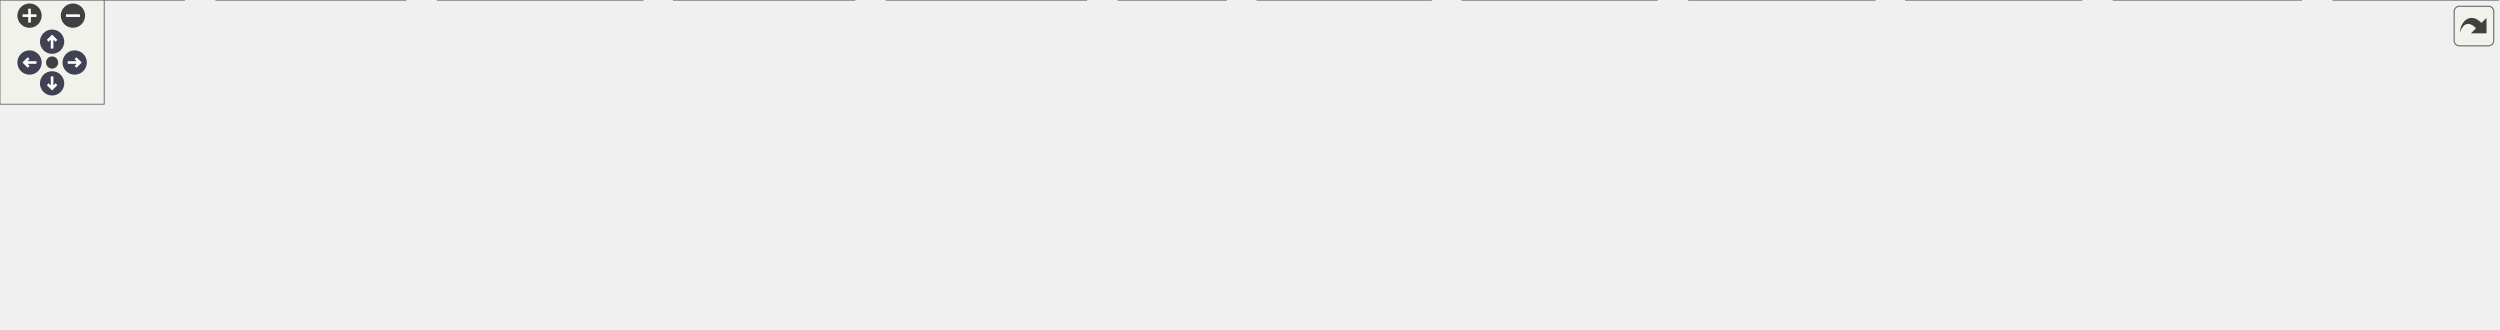
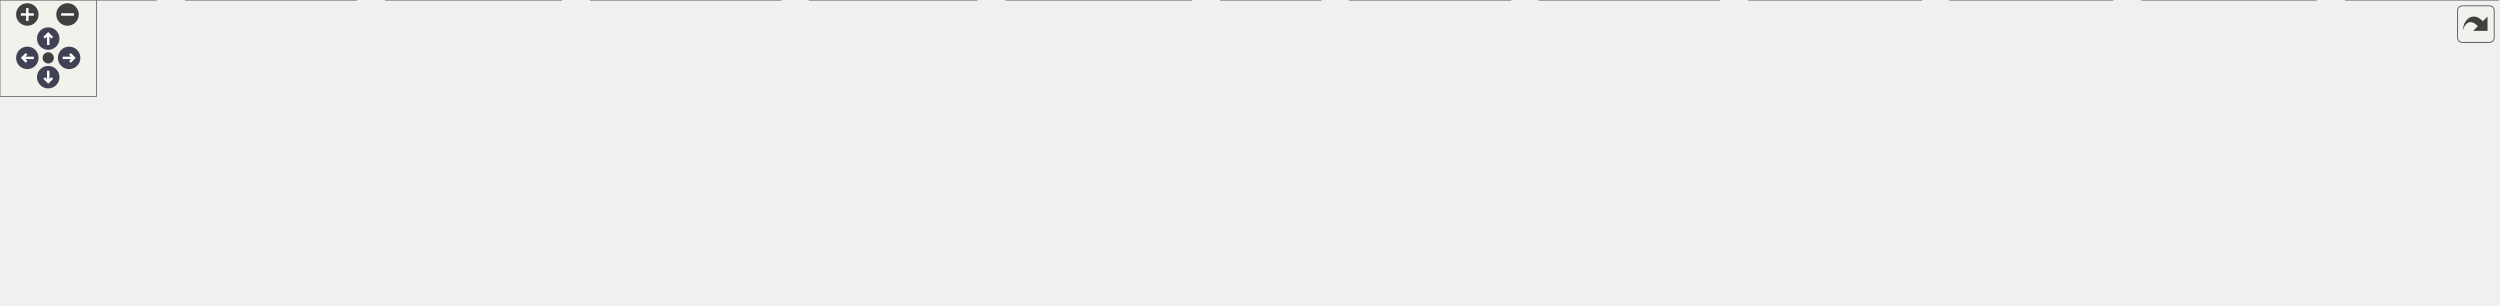
<svg xmlns="http://www.w3.org/2000/svg" xmlns:xlink="http://www.w3.org/1999/xlink" id="main" version="1.1" xml:space="preserve">
  <style type="text/css">
.node, .edge {opacity: 0.7;}
.node.selected, .edge.selected {opacity: 1;}
.edge:hover path { stroke: red; }
.edge:hover polygon { stroke: red; fill: red; }
</style>
  <defs>
    <circle id="rim" cx="0" cy="0" r="7" />
    <circle id="rim2" cx="0" cy="0" r="3.5" />
    <g id="zoomPlus">
      <use xlink:href="#rim" fill="#404040">
        <set attributeName="fill" to="#808080" begin="zoomplus.mouseover" end="zoomplus.mouseout" />
      </use>
      <path d="M-4,0h8M0,-4v8" fill="none" stroke="white" stroke-width="1.5" pointer-events="none" />
    </g>
    <g id="zoomMin">
      <use xlink:href="#rim" fill="#404040">
        <set attributeName="fill" to="#808080" begin="zoomminus.mouseover" end="zoomminus.mouseout" />
      </use>
      <path d="M-4,0h8" fill="none" stroke="white" stroke-width="1.5" pointer-events="none" />
    </g>
    <g id="arrowUp" transform="translate(30 24)">
      <use xlink:href="#rim" />
      <path pointer-events="none" fill="none" stroke="white" stroke-width="1.5" d="M0,-3.0v7 M-2.5,-0.5L0,-3.0L2.5,-0.5" />
    </g>
    <g id="arrowRight" transform="rotate(90) translate(36 -43)">
      <use xlink:href="#rim" />
      <path pointer-events="none" fill="none" stroke="white" stroke-width="1.5" d="M0,-3.0v7 M-2.5,-0.5L0,-3.0L2.5,-0.5" />
    </g>
    <g id="arrowDown" transform="rotate(180) translate(-30 -48)">
      <use xlink:href="#rim" />
      <path pointer-events="none" fill="none" stroke="white" stroke-width="1.5" d="M0,-3.0v7 M-2.5,-0.5L0,-3.0L2.5,-0.5" />
    </g>
    <g id="arrowLeft" transform="rotate(270) translate(-36 17)">
      <use xlink:href="#rim" />
      <path pointer-events="none" fill="none" stroke="white" stroke-width="1.5" d="M0,-3.0v7 M-2.5,-0.5L0,-3.0L2.5,-0.5" />
    </g>
    <g id="resetDef">
      <use xlink:href="#rim2" fill="#404040">
        <set attributeName="fill" to="#808080" begin="reset.mouseover" end="reset.mouseout" />
      </use>
    </g>
  </defs>
  <svg id="graph" class="graph">
    <g id="viewport">
      <g id="Node000001" class="node">
        <g id="a_Node000001">
          <a xlink:title=" ">
-             <polygon fill="#999999" stroke="#666666" points="713,-129 655,-129 655,-110 713,-110 713,-129" />
-             <text text-anchor="middle" x="684" y="-117" font-family="Helvetica,sans-Serif" font-size="10.00">Sensor.h</text>
+             <polygon fill="#999999" stroke="#666666" points="786.5,-129 728.5,-129 728.5,-110 786.5,-110 786.5,-129" />
+             <text text-anchor="middle" x="757.5" y="-117" font-family="Helvetica,sans-Serif" font-size="10.00">Sensor.h</text>
          </a>
        </g>
      </g>
      <g id="Node000002" class="node">
        <g id="a_Node000002">
          <a xlink:href="AS7331Sensor_8h.html" target="_top" xlink:title=" ">
-             <polygon fill="white" stroke="#666666" points="144.5,-74 49.5,-74 49.5,-55 144.5,-55 144.5,-74" />
-             <text text-anchor="middle" x="97" y="-62" font-family="Helvetica,sans-Serif" font-size="10.00">AS7331Sensor.h</text>
+             <polygon fill="white" stroke="#666666" points="254,-74 159,-74 159,-55 254,-55 254,-74" />
+             <text text-anchor="middle" x="206.5" y="-62" font-family="Helvetica,sans-Serif" font-size="10.00">AS7331Sensor.h</text>
          </a>
        </g>
      </g>
      <g id="edge1_Node000001_Node000002" class="edge">
        <g id="a_edge1_Node000001_Node000002">
          <a xlink:title=" ">
-             <path fill="none" stroke="#63b8ff" d="M644.86,-116.08C556.94,-110.45 337.1,-95.32 154,-74 150.92,-73.64 147.75,-73.24 144.56,-72.83" />
-             <polygon fill="#63b8ff" stroke="#63b8ff" points="644.72,-119.58 654.92,-116.72 645.16,-112.59 644.72,-119.58" />
+             <path fill="none" stroke="#63b8ff" d="M718.42,-115.76C634.8,-109.72 432.41,-94.18 263.5,-74 260.42,-73.63 257.25,-73.23 254.06,-72.8" />
+             <polygon fill="#63b8ff" stroke="#63b8ff" points="718.26,-119.25 728.48,-116.48 718.76,-112.27 718.26,-119.25" />
          </a>
        </g>
      </g>
      <g id="Node000004" class="node">
        <g id="a_Node000004">
          <a xlink:href="main_8cpp.html" target="_top" xlink:title="Main functions for Core 0, responsible for reading data from sensor peripherals.">
-             <polygon fill="white" stroke="#666666" points="706,-19 644,-19 644,0 706,0 706,-19" />
-             <text text-anchor="middle" x="675" y="-7" font-family="Helvetica,sans-Serif" font-size="10.00">main.cpp</text>
-           </a>
-         </g>
-       </g>
-       <g id="edge36_Node000001_Node000004" class="edge">
-         <g id="a_edge36_Node000001_Node000004">
-           <a xlink:title=" ">
-             <path fill="none" stroke="#63b8ff" d="M675.94,-100.54C672.8,-92.58 669.57,-83 668,-74 664.61,-54.55 669.32,-31.45 672.5,-19.18" />
-             <polygon fill="#63b8ff" stroke="#63b8ff" points="672.77,-102.03 679.89,-109.88 679.22,-99.31 672.77,-102.03" />
+             <polygon fill="white" stroke="#666666" points="821.5,-19 759.5,-19 759.5,0 821.5,0 821.5,-19" />
+             <text text-anchor="middle" x="790.5" y="-7" font-family="Helvetica,sans-Serif" font-size="10.00">main.cpp</text>
+           </a>
+         </g>
+       </g>
+       <g id="edge38_Node000001_Node000004" class="edge">
+         <g id="a_edge38_Node000001_Node000004">
+           <a xlink:title=" ">
+             <path fill="none" stroke="#63b8ff" d="M762.95,-100.05C766.71,-87.37 771.85,-70.15 776.5,-55 780.35,-42.46 784.93,-27.97 787.78,-19.02" />
+             <polygon fill="#63b8ff" stroke="#63b8ff" points="759.52,-99.28 760.04,-109.86 766.24,-101.26 759.52,-99.28" />
          </a>
        </g>
      </g>
      <g id="Node000005" class="node">
        <g id="a_Node000005">
-           <a xlink:href="BMP390Sensor_8h.html" target="_top" xlink:title=" ">
-             <polygon fill="white" stroke="#666666" points="261,-74 163,-74 163,-55 261,-55 261,-74" />
-             <text text-anchor="middle" x="212" y="-62" font-family="Helvetica,sans-Serif" font-size="10.00">BMP390Sensor.h</text>
+           <a xlink:href="AnalogTemp_8h.html" target="_top" xlink:title=" ">
+             <polygon fill="white" stroke="#666666" points="118.5,-74 32.5,-74 32.5,-55 118.5,-55 118.5,-74" />
+             <text text-anchor="middle" x="75.5" y="-62" font-family="Helvetica,sans-Serif" font-size="10.00">AnalogTemp.h</text>
          </a>
        </g>
      </g>
      <g id="edge4_Node000001_Node000005" class="edge">
        <g id="a_edge4_Node000001_Node000005">
          <a xlink:title=" ">
-             <path fill="none" stroke="#63b8ff" d="M644.64,-114.78C571,-107.7 407.39,-91.44 270,-74 267.07,-73.63 264.06,-73.23 261.03,-72.82" />
-             <polygon fill="#63b8ff" stroke="#63b8ff" points="644.55,-118.29 654.84,-115.75 645.22,-111.32 644.55,-118.29" />
+             <path fill="none" stroke="#63b8ff" d="M718.15,-116.19C621.33,-110.37 363.8,-94.14 149.5,-74 139.46,-73.06 128.66,-71.9 118.51,-70.74" />
+             <polygon fill="#63b8ff" stroke="#63b8ff" points="718.16,-119.69 728.35,-116.8 718.58,-112.7 718.16,-119.69" />
          </a>
        </g>
      </g>
      <g id="Node000007" class="node">
        <g id="a_Node000007">
-           <a xlink:href="ENS160Sensor_8h.html" target="_top" xlink:title=" ">
-             <polygon fill="white" stroke="#666666" points="997.5,-74 902.5,-74 902.5,-55 997.5,-55 997.5,-74" />
-             <text text-anchor="middle" x="950" y="-62" font-family="Helvetica,sans-Serif" font-size="10.00">ENS160Sensor.h</text>
-           </a>
-         </g>
-       </g>
-       <g id="edge7_Node000001_Node000007" class="edge">
-         <g id="a_edge7_Node000001_Node000007">
-           <a xlink:title=" ">
-             <path fill="none" stroke="#63b8ff" d="M723.16,-110.7C772.31,-100.9 856.31,-84.17 907.14,-74.04" />
-             <polygon fill="#63b8ff" stroke="#63b8ff" points="722.35,-107.29 713.23,-112.68 723.72,-114.15 722.35,-107.29" />
+           <a xlink:href="BMP390Sensor_8h.html" target="_top" xlink:title=" ">
+             <polygon fill="white" stroke="#666666" points="370.5,-74 272.5,-74 272.5,-55 370.5,-55 370.5,-74" />
+             <text text-anchor="middle" x="321.5" y="-62" font-family="Helvetica,sans-Serif" font-size="10.00">BMP390Sensor.h</text>
+           </a>
+         </g>
+       </g>
+       <g id="edge6_Node000001_Node000007" class="edge">
+         <g id="a_edge6_Node000001_Node000007">
+           <a xlink:title=" ">
+             <path fill="none" stroke="#63b8ff" d="M718.09,-114.23C649.3,-106.7 502.87,-90.3 379.5,-74 376.57,-73.61 373.57,-73.21 370.53,-72.79" />
+             <polygon fill="#63b8ff" stroke="#63b8ff" points="717.74,-117.71 728.06,-115.32 718.5,-110.76 717.74,-117.71" />
          </a>
        </g>
      </g>
      <g id="Node000009" class="node">
        <g id="a_Node000009">
-           <a xlink:href="ICM20948Sensor_8h.html" target="_top" xlink:title=" ">
-             <polygon fill="white" stroke="#666666" points="386.5,-74 279.5,-74 279.5,-55 386.5,-55 386.5,-74" />
-             <text text-anchor="middle" x="333" y="-62" font-family="Helvetica,sans-Serif" font-size="10.00">ICM20948Sensor.h</text>
-           </a>
-         </g>
-       </g>
-       <g id="edge10_Node000001_Node000009" class="edge">
-         <g id="a_edge10_Node000001_Node000009">
-           <a xlink:title=" ">
-             <path fill="none" stroke="#63b8ff" d="M645.05,-112.62C582.1,-103.11 457.85,-84.35 386.59,-73.59" />
-             <polygon fill="#63b8ff" stroke="#63b8ff" points="644.57,-116.09 654.98,-114.12 645.61,-109.16 644.57,-116.09" />
+           <a xlink:href="ENS160Sensor_8h.html" target="_top" xlink:title=" ">
+             <polygon fill="white" stroke="#666666" points="1107,-74 1012,-74 1012,-55 1107,-55 1107,-74" />
+             <text text-anchor="middle" x="1059.5" y="-62" font-family="Helvetica,sans-Serif" font-size="10.00">ENS160Sensor.h</text>
+           </a>
+         </g>
+       </g>
+       <g id="edge9_Node000001_Node000009" class="edge">
+         <g id="a_edge9_Node000001_Node000009">
+           <a xlink:title=" ">
+             <path fill="none" stroke="#63b8ff" d="M796.82,-111.6C852.02,-101.91 952.36,-84.3 1011.77,-73.88" />
+             <polygon fill="#63b8ff" stroke="#63b8ff" points="795.98,-108.19 786.73,-113.37 797.19,-115.09 795.98,-108.19" />
          </a>
        </g>
      </g>
      <g id="Node000011" class="node">
        <g id="a_Node000011">
-           <a xlink:href="INA260Sensor_8h.html" target="_top" xlink:title=" ">
-             <polygon fill="white" stroke="#666666" points="497.5,-74 404.5,-74 404.5,-55 497.5,-55 497.5,-74" />
-             <text text-anchor="middle" x="451" y="-62" font-family="Helvetica,sans-Serif" font-size="10.00">INA260Sensor.h</text>
-           </a>
-         </g>
-       </g>
-       <g id="edge13_Node000001_Node000011" class="edge">
-         <g id="a_edge13_Node000001_Node000011">
-           <a xlink:title=" ">
-             <path fill="none" stroke="#63b8ff" d="M645.03,-109.63C601.47,-99.73 531.46,-83.8 488.51,-74.03" />
-             <polygon fill="#63b8ff" stroke="#63b8ff" points="644.43,-113.09 654.96,-111.89 645.99,-106.26 644.43,-113.09" />
+           <a xlink:href="ICM20948Sensor_8h.html" target="_top" xlink:title=" ">
+             <polygon fill="white" stroke="#666666" points="496,-74 389,-74 389,-55 496,-55 496,-74" />
+             <text text-anchor="middle" x="442.5" y="-62" font-family="Helvetica,sans-Serif" font-size="10.00">ICM20948Sensor.h</text>
+           </a>
+         </g>
+       </g>
+       <g id="edge12_Node000001_Node000011" class="edge">
+         <g id="a_edge12_Node000001_Node000011">
+           <a xlink:title=" ">
+             <path fill="none" stroke="#63b8ff" d="M718.4,-111.92C661.5,-102.35 555.87,-84.57 493.11,-74.02" />
+             <polygon fill="#63b8ff" stroke="#63b8ff" points="717.99,-115.4 728.43,-113.61 719.15,-108.5 717.99,-115.4" />
          </a>
        </g>
      </g>
      <g id="Node000013" class="node">
        <g id="a_Node000013">
-           <a xlink:href="MTK3339Sensor_8h.html" target="_top" xlink:title=" ">
-             <polygon fill="white" stroke="#666666" points="620,-74 516,-74 516,-55 620,-55 620,-74" />
-             <text text-anchor="middle" x="568" y="-62" font-family="Helvetica,sans-Serif" font-size="10.00">MTK3339Sensor.h</text>
-           </a>
-         </g>
-       </g>
-       <g id="edge16_Node000001_Node000013" class="edge">
-         <g id="a_edge16_Node000001_Node000013">
-           <a xlink:title=" ">
-             <path fill="none" stroke="#63b8ff" d="M656.13,-105.77C634.73,-95.99 605.76,-82.75 586.98,-74.17" />
-             <polygon fill="#63b8ff" stroke="#63b8ff" points="654.81,-109.01 665.36,-109.98 657.72,-102.65 654.81,-109.01" />
+           <a xlink:href="INA260Sensor_8h.html" target="_top" xlink:title=" ">
+             <polygon fill="white" stroke="#666666" points="607,-74 514,-74 514,-55 607,-55 607,-74" />
+             <text text-anchor="middle" x="560.5" y="-62" font-family="Helvetica,sans-Serif" font-size="10.00">INA260Sensor.h</text>
+           </a>
+         </g>
+       </g>
+       <g id="edge15_Node000001_Node000013" class="edge">
+         <g id="a_edge15_Node000001_Node000013">
+           <a xlink:title=" ">
+             <path fill="none" stroke="#63b8ff" d="M718.51,-108.01C681.55,-98.07 626.69,-83.31 592.3,-74.06" />
+             <polygon fill="#63b8ff" stroke="#63b8ff" points="717.87,-111.46 728.43,-110.68 719.68,-104.7 717.87,-111.46" />
          </a>
        </g>
      </g>
      <g id="Node000015" class="node">
        <g id="a_Node000015">
-           <a xlink:href="OzoneSensor_8h.html" target="_top" xlink:title=" ">
-             <polygon fill="white" stroke="#666666" points="765.5,-74 676.5,-74 676.5,-55 765.5,-55 765.5,-74" />
-             <text text-anchor="middle" x="721" y="-62" font-family="Helvetica,sans-Serif" font-size="10.00">OzoneSensor.h</text>
-           </a>
-         </g>
-       </g>
-       <g id="edge19_Node000001_Node000015" class="edge">
-         <g id="a_edge19_Node000001_Node000015">
-           <a xlink:title=" ">
-             <path fill="none" stroke="#63b8ff" d="M695.95,-101.39C702.31,-92.27 709.87,-81.45 715,-74.09" />
-             <polygon fill="#63b8ff" stroke="#63b8ff" points="692.96,-99.55 690.11,-109.75 698.7,-103.55 692.96,-99.55" />
+           <a xlink:href="MTK3339Sensor_8h.html" target="_top" xlink:title=" ">
+             <polygon fill="white" stroke="#666666" points="729.5,-74 625.5,-74 625.5,-55 729.5,-55 729.5,-74" />
+             <text text-anchor="middle" x="677.5" y="-62" font-family="Helvetica,sans-Serif" font-size="10.00">MTK3339Sensor.h</text>
+           </a>
+         </g>
+       </g>
+       <g id="edge18_Node000001_Node000015" class="edge">
+         <g id="a_edge18_Node000001_Node000015">
+           <a xlink:title=" ">
+             <path fill="none" stroke="#63b8ff" d="M736.25,-104.42C721.74,-94.81 702.96,-82.37 690.59,-74.17" />
+             <polygon fill="#63b8ff" stroke="#63b8ff" points="734.38,-107.38 744.65,-109.98 738.24,-101.54 734.38,-107.38" />
          </a>
        </g>
      </g>
      <g id="Node000017" class="node">
        <g id="a_Node000017">
-           <a xlink:href="PCF8523Sensor_8h.html" target="_top" xlink:title=" ">
-             <polygon fill="white" stroke="#666666" points="884.5,-74 783.5,-74 783.5,-55 884.5,-55 884.5,-74" />
-             <text text-anchor="middle" x="834" y="-62" font-family="Helvetica,sans-Serif" font-size="10.00">PCF8523Sensor.h</text>
-           </a>
-         </g>
-       </g>
-       <g id="edge22_Node000001_Node000017" class="edge">
-         <g id="a_edge22_Node000001_Node000017">
-           <a xlink:title=" ">
-             <path fill="none" stroke="#63b8ff" d="M717.82,-106.55C745.68,-96.71 784.51,-82.98 809.46,-74.17" />
-             <polygon fill="#63b8ff" stroke="#63b8ff" points="716.36,-103.35 708.1,-109.98 718.69,-109.95 716.36,-103.35" />
+           <a xlink:href="OzoneSensor_8h.html" target="_top" xlink:title=" ">
+             <polygon fill="white" stroke="#666666" points="875,-74 786,-74 786,-55 875,-55 875,-74" />
+             <text text-anchor="middle" x="830.5" y="-62" font-family="Helvetica,sans-Serif" font-size="10.00">OzoneSensor.h</text>
+           </a>
+         </g>
+       </g>
+       <g id="edge21_Node000001_Node000017" class="edge">
+         <g id="a_edge21_Node000001_Node000017">
+           <a xlink:title=" ">
+             <path fill="none" stroke="#63b8ff" d="M777.64,-103.88C790.78,-94.34 807.48,-82.21 818.56,-74.17" />
+             <polygon fill="#63b8ff" stroke="#63b8ff" points="775.26,-101.28 769.23,-109.98 779.38,-106.94 775.26,-101.28" />
          </a>
        </g>
      </g>
      <g id="Node000019" class="node">
        <g id="a_Node000019">
-           <a xlink:href="SHTC3Sensor_8h.html" target="_top" xlink:title=" ">
-             <polygon fill="white" stroke="#666666" points="1104.5,-74 1015.5,-74 1015.5,-55 1104.5,-55 1104.5,-74" />
-             <text text-anchor="middle" x="1060" y="-62" font-family="Helvetica,sans-Serif" font-size="10.00">SHTC3Sensor.h</text>
-           </a>
-         </g>
-       </g>
-       <g id="edge25_Node000001_Node000019" class="edge">
-         <g id="a_edge25_Node000001_Node000019">
-           <a xlink:title=" ">
-             <path fill="none" stroke="#63b8ff" d="M723.37,-113.36C784.25,-105.35 904.85,-89.23 1007,-74 1009.77,-73.59 1012.61,-73.16 1015.48,-72.71" />
-             <polygon fill="#63b8ff" stroke="#63b8ff" points="722.88,-109.9 713.42,-114.67 723.8,-116.84 722.88,-109.9" />
+           <a xlink:href="PCF8523Sensor_8h.html" target="_top" xlink:title=" ">
+             <polygon fill="white" stroke="#666666" points="994,-74 893,-74 893,-55 994,-55 994,-74" />
+             <text text-anchor="middle" x="943.5" y="-62" font-family="Helvetica,sans-Serif" font-size="10.00">PCF8523Sensor.h</text>
+           </a>
+         </g>
+       </g>
+       <g id="edge24_Node000001_Node000019" class="edge">
+         <g id="a_edge24_Node000001_Node000019">
+           <a xlink:title=" ">
+             <path fill="none" stroke="#63b8ff" d="M796.39,-107.42C831.22,-97.49 881.57,-83.15 913.41,-74.07" />
+             <polygon fill="#63b8ff" stroke="#63b8ff" points="795.22,-104.11 786.56,-110.22 797.14,-110.84 795.22,-104.11" />
          </a>
        </g>
      </g>
      <g id="Node000021" class="node">
        <g id="a_Node000021">
-           <a xlink:href="TMP11xSensor_8h.html" target="_top" xlink:title=" ">
-             <polygon fill="white" stroke="#666666" points="1219.5,-74 1122.5,-74 1122.5,-55 1219.5,-55 1219.5,-74" />
-             <text text-anchor="middle" x="1171" y="-62" font-family="Helvetica,sans-Serif" font-size="10.00">TMP11xSensor.h</text>
-           </a>
-         </g>
-       </g>
-       <g id="edge29_Node000001_Node000021" class="edge">
-         <g id="a_edge29_Node000001_Node000021">
-           <a xlink:title=" ">
-             <path fill="none" stroke="#63b8ff" d="M723.29,-115.03C799,-108.21 970.35,-92.13 1114,-74 1116.68,-73.66 1119.43,-73.3 1122.2,-72.92" />
-             <polygon fill="#63b8ff" stroke="#63b8ff" points="722.9,-111.55 713.25,-115.93 723.52,-118.52 722.9,-111.55" />
+           <a xlink:href="SHTC3Sensor_8h.html" target="_top" xlink:title=" ">
+             <polygon fill="white" stroke="#666666" points="1214,-74 1125,-74 1125,-55 1214,-55 1214,-74" />
+             <text text-anchor="middle" x="1169.5" y="-62" font-family="Helvetica,sans-Serif" font-size="10.00">SHTC3Sensor.h</text>
+           </a>
+         </g>
+       </g>
+       <g id="edge27_Node000001_Node000021" class="edge">
+         <g id="a_edge27_Node000001_Node000021">
+           <a xlink:title=" ">
+             <path fill="none" stroke="#63b8ff" d="M796.73,-114.05C862.66,-106.47 999.82,-90.29 1115.5,-74 1118.51,-73.58 1121.61,-73.13 1124.73,-72.66" />
+             <polygon fill="#63b8ff" stroke="#63b8ff" points="796.31,-110.57 786.78,-115.19 797.11,-117.52 796.31,-110.57" />
          </a>
        </g>
      </g>
      <g id="Node000023" class="node">
        <g id="a_Node000023">
+           <a xlink:href="TMP11xSensor_8h.html" target="_top" xlink:title=" ">
+             <polygon fill="white" stroke="#666666" points="1329,-74 1232,-74 1232,-55 1329,-55 1329,-74" />
+             <text text-anchor="middle" x="1280.5" y="-62" font-family="Helvetica,sans-Serif" font-size="10.00">TMP11xSensor.h</text>
+           </a>
+         </g>
+       </g>
+       <g id="edge31_Node000001_Node000023" class="edge">
+         <g id="a_edge31_Node000001_Node000023">
+           <a xlink:title=" ">
+             <path fill="none" stroke="#63b8ff" d="M796.8,-115.41C876.97,-108.95 1065.12,-93.05 1222.5,-74 1225.53,-73.63 1228.65,-73.24 1231.79,-72.82" />
+             <polygon fill="#63b8ff" stroke="#63b8ff" points="796.35,-111.93 786.66,-116.22 796.91,-118.91 796.35,-111.93" />
+           </a>
+         </g>
+       </g>
+       <g id="Node000025" class="node">
+         <g id="a_Node000025">
          <a xlink:href="TempSensor_8h.html" target="_top" xlink:title=" ">
-             <polygon fill="white" stroke="#666666" points="1322,-74 1238,-74 1238,-55 1322,-55 1322,-74" />
-             <text text-anchor="middle" x="1280" y="-62" font-family="Helvetica,sans-Serif" font-size="10.00">TempSensor.h</text>
-           </a>
-         </g>
-       </g>
-       <g id="edge33_Node000001_Node000023" class="edge">
-         <g id="a_edge33_Node000001_Node000023">
-           <a xlink:title=" ">
-             <path fill="none" stroke="#63b8ff" d="M723.03,-116.44C812.66,-111.46 1040.05,-97.42 1229,-74 1231.85,-73.65 1234.79,-73.25 1237.74,-72.82" />
-             <polygon fill="#63b8ff" stroke="#63b8ff" points="722.83,-112.94 713.04,-116.99 723.22,-119.93 722.83,-112.94" />
+             <polygon fill="white" stroke="#666666" points="1431.5,-74 1347.5,-74 1347.5,-55 1431.5,-55 1431.5,-74" />
+             <text text-anchor="middle" x="1389.5" y="-62" font-family="Helvetica,sans-Serif" font-size="10.00">TempSensor.h</text>
+           </a>
+         </g>
+       </g>
+       <g id="edge35_Node000001_Node000025" class="edge">
+         <g id="a_edge35_Node000001_Node000025">
+           <a xlink:title=" ">
+             <path fill="none" stroke="#63b8ff" d="M796.71,-116.65C890.43,-111.98 1134.74,-98.3 1337.5,-74 1340.68,-73.62 1343.96,-73.18 1347.26,-72.71" />
+             <polygon fill="#63b8ff" stroke="#63b8ff" points="796.37,-113.16 786.55,-117.15 796.71,-120.15 796.37,-113.16" />
          </a>
        </g>
      </g>
      <g id="Node000003" class="node">
        <g id="a_Node000003">
          <a xlink:href="AS7331Sensor_8cpp.html" target="_top" xlink:title=" ">
-             <polygon fill="white" stroke="#666666" points="106,-19 0,-19 0,0 106,0 106,-19" />
-             <text text-anchor="middle" x="53" y="-7" font-family="Helvetica,sans-Serif" font-size="10.00">AS7331Sensor.cpp</text>
+             <polygon fill="white" stroke="#666666" points="221.5,-19 115.5,-19 115.5,0 221.5,0 221.5,-19" />
+             <text text-anchor="middle" x="168.5" y="-7" font-family="Helvetica,sans-Serif" font-size="10.00">AS7331Sensor.cpp</text>
          </a>
        </g>
      </g>
      <g id="edge2_Node000002_Node000003" class="edge">
        <g id="a_edge2_Node000002_Node000003">
          <a xlink:title=" ">
-             <path fill="none" stroke="#63b8ff" d="M83.27,-46.96C75.6,-37.72 66.37,-26.6 60.13,-19.09" />
-             <polygon fill="#63b8ff" stroke="#63b8ff" points="80.65,-49.29 89.73,-54.75 86.04,-44.82 80.65,-49.29" />
+             <path fill="none" stroke="#63b8ff" d="M194.23,-46.39C187.69,-37.27 179.93,-26.45 174.66,-19.09" />
+             <polygon fill="#63b8ff" stroke="#63b8ff" points="191.55,-48.66 200.23,-54.75 197.24,-44.58 191.55,-48.66" />
          </a>
        </g>
      </g>
      <g id="edge3_Node000002_Node000004" class="edge">
        <g id="a_edge3_Node000002_Node000004">
          <a xlink:title=" ">
-             <path fill="none" stroke="#63b8ff" d="M154.52,-55.04C368.32,-31.73 425.36,-48.33 634,-19 637.17,-18.55 640.46,-18.01 643.73,-17.42" />
-             <polygon fill="#63b8ff" stroke="#63b8ff" points="154.11,-51.56 144.55,-56.14 154.88,-58.52 154.11,-51.56" />
-           </a>
-         </g>
-       </g>
-       <g id="edge6_Node000005_Node000004" class="edge">
-         <g id="a_edge6_Node000005_Node000004">
-           <a xlink:title=" ">
-             <path fill="none" stroke="#63b8ff" d="M271.35,-54.9C433.13,-35.54 476.59,-43.03 634,-19 637.16,-18.52 640.45,-17.95 643.72,-17.34" />
-             <polygon fill="#63b8ff" stroke="#63b8ff" points="270.53,-51.47 261.03,-56.15 271.37,-58.42 270.53,-51.47" />
+             <path fill="none" stroke="#63b8ff" d="M264.14,-55.03C480.5,-31.55 538.25,-48.59 749.5,-19 752.67,-18.56 755.96,-18.01 759.23,-17.42" />
+             <polygon fill="#63b8ff" stroke="#63b8ff" points="263.61,-51.57 254.05,-56.14 264.37,-58.52 263.61,-51.57" />
          </a>
        </g>
      </g>
      <g id="Node000006" class="node">
        <g id="a_Node000006">
-           <a xlink:href="BMP390Sensor_8cpp.html" target="_top" xlink:title=" ">
-             <polygon fill="white" stroke="#666666" points="233.5,-19 124.5,-19 124.5,0 233.5,0 233.5,-19" />
-             <text text-anchor="middle" x="179" y="-7" font-family="Helvetica,sans-Serif" font-size="10.00">BMP390Sensor.cpp</text>
+           <a xlink:href="AnalogTemp_8cpp.html" target="_top" xlink:title=" ">
+             <polygon fill="white" stroke="#666666" points="97,-19 0,-19 0,0 97,0 97,-19" />
+             <text text-anchor="middle" x="48.5" y="-7" font-family="Helvetica,sans-Serif" font-size="10.00">AnalogTemp.cpp</text>
          </a>
        </g>
      </g>
      <g id="edge5_Node000005_Node000006" class="edge">
        <g id="a_edge5_Node000005_Node000006">
          <a xlink:title=" ">
-             <path fill="none" stroke="#63b8ff" d="M201.17,-46.1C195.53,-37.04 188.88,-26.37 184.35,-19.09" />
-             <polygon fill="#63b8ff" stroke="#63b8ff" points="198.29,-48.11 206.55,-54.75 204.24,-44.41 198.29,-48.11" />
-           </a>
-         </g>
-       </g>
-       <g id="edge9_Node000007_Node000004" class="edge">
-         <g id="a_edge9_Node000007_Node000004">
-           <a xlink:title=" ">
-             <path fill="none" stroke="#63b8ff" d="M893.01,-53.07C845.37,-44.27 775.68,-31.19 715,-19 712.22,-18.44 709.33,-17.85 706.43,-17.25" />
-             <polygon fill="#63b8ff" stroke="#63b8ff" points="892.65,-56.57 903.12,-54.94 893.92,-49.68 892.65,-56.57" />
+             <path fill="none" stroke="#63b8ff" d="M66.49,-45.82C61.91,-36.82 56.55,-26.29 52.88,-19.09" />
+             <polygon fill="#63b8ff" stroke="#63b8ff" points="63.38,-47.43 71.04,-54.75 69.62,-44.25 63.38,-47.43" />
+           </a>
+         </g>
+       </g>
+       <g id="edge8_Node000007_Node000004" class="edge">
+         <g id="a_edge8_Node000007_Node000004">
+           <a xlink:title=" ">
+             <path fill="none" stroke="#63b8ff" d="M380.51,-54.94C545.22,-35.35 589.34,-43.32 749.5,-19 752.66,-18.52 755.95,-17.95 759.22,-17.35" />
+             <polygon fill="#63b8ff" stroke="#63b8ff" points="380.03,-51.47 370.53,-56.14 380.87,-58.42 380.03,-51.47" />
          </a>
        </g>
      </g>
      <g id="Node000008" class="node">
        <g id="a_Node000008">
-           <a xlink:href="ENS160Sensor_8cpp.html" target="_top" xlink:title=" ">
-             <polygon fill="white" stroke="#666666" points="1079.5,-19 972.5,-19 972.5,0 1079.5,0 1079.5,-19" />
-             <text text-anchor="middle" x="1026" y="-7" font-family="Helvetica,sans-Serif" font-size="10.00">ENS160Sensor.cpp</text>
-           </a>
-         </g>
-       </g>
-       <g id="edge8_Node000007_Node000008" class="edge">
-         <g id="a_edge8_Node000007_Node000008">
-           <a xlink:title=" ">
-             <path fill="none" stroke="#63b8ff" d="M970.58,-49.15C984.31,-39.57 1001.93,-27.29 1013.57,-19.17" />
-             <polygon fill="#63b8ff" stroke="#63b8ff" points="968.41,-46.39 962.21,-54.98 972.42,-52.14 968.41,-46.39" />
-           </a>
-         </g>
-       </g>
-       <g id="edge12_Node000009_Node000004" class="edge">
-         <g id="a_edge12_Node000009_Node000004">
-           <a xlink:title=" ">
-             <path fill="none" stroke="#63b8ff" d="M396.8,-54.51C471.22,-43.94 589.73,-26.86 634,-19 637.15,-18.44 640.43,-17.82 643.7,-17.18" />
-             <polygon fill="#63b8ff" stroke="#63b8ff" points="396.01,-51.09 386.6,-55.96 396.99,-58.02 396.01,-51.09" />
+           <a xlink:href="BMP390Sensor_8cpp.html" target="_top" xlink:title=" ">
+             <polygon fill="white" stroke="#666666" points="349,-19 240,-19 240,0 349,0 349,-19" />
+             <text text-anchor="middle" x="294.5" y="-7" font-family="Helvetica,sans-Serif" font-size="10.00">BMP390Sensor.cpp</text>
+           </a>
+         </g>
+       </g>
+       <g id="edge7_Node000007_Node000008" class="edge">
+         <g id="a_edge7_Node000007_Node000008">
+           <a xlink:title=" ">
+             <path fill="none" stroke="#63b8ff" d="M312.49,-45.82C307.91,-36.82 302.55,-26.29 298.88,-19.09" />
+             <polygon fill="#63b8ff" stroke="#63b8ff" points="309.38,-47.43 317.04,-54.75 315.62,-44.25 309.38,-47.43" />
+           </a>
+         </g>
+       </g>
+       <g id="edge11_Node000009_Node000004" class="edge">
+         <g id="a_edge11_Node000009_Node000004">
+           <a xlink:title=" ">
+             <path fill="none" stroke="#63b8ff" d="M1004.41,-53.07C957.99,-44.22 889.84,-31.07 830.5,-19 827.72,-18.43 824.83,-17.84 821.93,-17.23" />
+             <polygon fill="#63b8ff" stroke="#63b8ff" points="1003.79,-56.52 1014.27,-54.95 1005.1,-49.64 1003.79,-56.52" />
          </a>
        </g>
      </g>
      <g id="Node000010" class="node">
        <g id="a_Node000010">
-           <a xlink:href="ICM20948Sensor_8cpp.html" target="_top" xlink:title=" ">
-             <polygon fill="white" stroke="#666666" points="370,-19 252,-19 252,0 370,0 370,-19" />
-             <text text-anchor="middle" x="311" y="-7" font-family="Helvetica,sans-Serif" font-size="10.00">ICM20948Sensor.cpp</text>
-           </a>
-         </g>
-       </g>
-       <g id="edge11_Node000009_Node000010" class="edge">
-         <g id="a_edge11_Node000009_Node000010">
-           <a xlink:title=" ">
-             <path fill="none" stroke="#63b8ff" d="M325.42,-45.24C321.74,-36.37 317.49,-26.14 314.57,-19.09" />
-             <polygon fill="#63b8ff" stroke="#63b8ff" points="322.3,-46.85 329.37,-54.75 328.77,-44.17 322.3,-46.85" />
-           </a>
-         </g>
-       </g>
-       <g id="edge15_Node000011_Node000004" class="edge">
-         <g id="a_edge15_Node000011_Node000004">
-           <a xlink:title=" ">
-             <path fill="none" stroke="#63b8ff" d="M496.83,-52.66C540.68,-42.28 605.62,-26.92 643.8,-17.88" />
-             <polygon fill="#63b8ff" stroke="#63b8ff" points="495.91,-49.28 486.99,-54.98 497.53,-56.09 495.91,-49.28" />
+           <a xlink:href="ENS160Sensor_8cpp.html" target="_top" xlink:title=" ">
+             <polygon fill="white" stroke="#666666" points="1195,-19 1088,-19 1088,0 1195,0 1195,-19" />
+             <text text-anchor="middle" x="1141.5" y="-7" font-family="Helvetica,sans-Serif" font-size="10.00">ENS160Sensor.cpp</text>
+           </a>
+         </g>
+       </g>
+       <g id="edge10_Node000009_Node000010" class="edge">
+         <g id="a_edge10_Node000009_Node000010">
+           <a xlink:title=" ">
+             <path fill="none" stroke="#63b8ff" d="M1081.28,-49.42C1096.16,-39.81 1115.41,-27.37 1128.09,-19.17" />
+             <polygon fill="#63b8ff" stroke="#63b8ff" points="1079.17,-46.62 1072.67,-54.98 1082.97,-52.5 1079.17,-46.62" />
+           </a>
+         </g>
+       </g>
+       <g id="edge14_Node000011_Node000004" class="edge">
+         <g id="a_edge14_Node000011_Node000004">
+           <a xlink:title=" ">
+             <path fill="none" stroke="#63b8ff" d="M506.15,-54.74C581.97,-44.22 704.07,-26.99 749.5,-19 752.65,-18.45 755.93,-17.83 759.2,-17.19" />
+             <polygon fill="#63b8ff" stroke="#63b8ff" points="505.66,-51.27 496.23,-56.11 506.62,-58.21 505.66,-51.27" />
          </a>
        </g>
      </g>
      <g id="Node000012" class="node">
        <g id="a_Node000012">
-           <a xlink:href="INA260Sensor_8cpp.html" target="_top" xlink:title=" ">
-             <polygon fill="white" stroke="#666666" points="492,-19 388,-19 388,0 492,0 492,-19" />
-             <text text-anchor="middle" x="440" y="-7" font-family="Helvetica,sans-Serif" font-size="10.00">INA260Sensor.cpp</text>
-           </a>
-         </g>
-       </g>
-       <g id="edge14_Node000011_Node000012" class="edge">
-         <g id="a_edge14_Node000011_Node000012">
-           <a xlink:title=" ">
-             <path fill="none" stroke="#63b8ff" d="M447.15,-44.95C445.32,-36.15 443.23,-26.06 441.78,-19.09" />
-             <polygon fill="#63b8ff" stroke="#63b8ff" points="443.72,-45.67 449.18,-54.75 450.58,-44.25 443.72,-45.67" />
-           </a>
-         </g>
-       </g>
-       <g id="edge18_Node000013_Node000004" class="edge">
-         <g id="a_edge18_Node000013_Node000004">
-           <a xlink:title=" ">
-             <path fill="none" stroke="#63b8ff" d="M594.24,-50.5C613.93,-40.75 640.32,-27.68 657.5,-19.17" />
-             <polygon fill="#63b8ff" stroke="#63b8ff" points="592.6,-47.41 585.19,-54.98 595.71,-53.68 592.6,-47.41" />
+           <a xlink:href="ICM20948Sensor_8cpp.html" target="_top" xlink:title=" ">
+             <polygon fill="white" stroke="#666666" points="485.5,-19 367.5,-19 367.5,0 485.5,0 485.5,-19" />
+             <text text-anchor="middle" x="426.5" y="-7" font-family="Helvetica,sans-Serif" font-size="10.00">ICM20948Sensor.cpp</text>
+           </a>
+         </g>
+       </g>
+       <g id="edge13_Node000011_Node000012" class="edge">
+         <g id="a_edge13_Node000011_Node000012">
+           <a xlink:title=" ">
+             <path fill="none" stroke="#63b8ff" d="M436.9,-44.95C434.24,-36.15 431.2,-26.06 429.09,-19.09" />
+             <polygon fill="#63b8ff" stroke="#63b8ff" points="433.62,-46.19 439.86,-54.75 440.32,-44.16 433.62,-46.19" />
+           </a>
+         </g>
+       </g>
+       <g id="edge17_Node000013_Node000004" class="edge">
+         <g id="a_edge17_Node000013_Node000004">
+           <a xlink:title=" ">
+             <path fill="none" stroke="#63b8ff" d="M607.33,-52.71C652.63,-42.27 720.02,-26.74 759.18,-17.72" />
+             <polygon fill="#63b8ff" stroke="#63b8ff" points="606.41,-49.33 597.45,-54.98 607.98,-56.15 606.41,-49.33" />
          </a>
        </g>
      </g>
      <g id="Node000014" class="node">
        <g id="a_Node000014">
-           <a xlink:href="MTK3339Sensor_8cpp.html" target="_top" xlink:title=" ">
-             <polygon fill="white" stroke="#666666" points="625.5,-19 510.5,-19 510.5,0 625.5,0 625.5,-19" />
-             <text text-anchor="middle" x="568" y="-7" font-family="Helvetica,sans-Serif" font-size="10.00">MTK3339Sensor.cpp</text>
-           </a>
-         </g>
-       </g>
-       <g id="edge17_Node000013_Node000014" class="edge">
-         <g id="a_edge17_Node000013_Node000014">
-           <a xlink:title=" ">
-             <path fill="none" stroke="#63b8ff" d="M568,-44.66C568,-35.93 568,-25.99 568,-19.09" />
-             <polygon fill="#63b8ff" stroke="#63b8ff" points="564.5,-44.75 568,-54.75 571.5,-44.75 564.5,-44.75" />
-           </a>
-         </g>
-       </g>
-       <g id="edge21_Node000015_Node000004" class="edge">
-         <g id="a_edge21_Node000015_Node000004">
-           <a xlink:title=" ">
-             <path fill="none" stroke="#63b8ff" d="M706.64,-46.96C698.63,-37.72 688.97,-26.6 682.45,-19.09" />
-             <polygon fill="#63b8ff" stroke="#63b8ff" points="704.21,-49.49 713.4,-54.75 709.49,-44.9 704.21,-49.49" />
+           <a xlink:href="INA260Sensor_8cpp.html" target="_top" xlink:title=" ">
+             <polygon fill="white" stroke="#666666" points="607.5,-19 503.5,-19 503.5,0 607.5,0 607.5,-19" />
+             <text text-anchor="middle" x="555.5" y="-7" font-family="Helvetica,sans-Serif" font-size="10.00">INA260Sensor.cpp</text>
+           </a>
+         </g>
+       </g>
+       <g id="edge16_Node000013_Node000014" class="edge">
+         <g id="a_edge16_Node000013_Node000014">
+           <a xlink:title=" ">
+             <path fill="none" stroke="#63b8ff" d="M558.72,-44.66C557.9,-35.93 556.96,-25.99 556.31,-19.09" />
+             <polygon fill="#63b8ff" stroke="#63b8ff" points="555.25,-45.12 559.67,-54.75 562.22,-44.46 555.25,-45.12" />
+           </a>
+         </g>
+       </g>
+       <g id="edge20_Node000015_Node000004" class="edge">
+         <g id="a_edge20_Node000015_Node000004">
+           <a xlink:title=" ">
+             <path fill="none" stroke="#63b8ff" d="M704.93,-50.63C725.75,-40.87 753.8,-27.71 772.01,-19.17" />
+             <polygon fill="#63b8ff" stroke="#63b8ff" points="703.22,-47.57 695.66,-54.98 706.2,-53.91 703.22,-47.57" />
          </a>
        </g>
      </g>
      <g id="Node000016" class="node">
        <g id="a_Node000016">
-           <a xlink:href="OzoneSensor_8cpp.html" target="_top" xlink:title=" ">
-             <polygon fill="white" stroke="#666666" points="824,-19 724,-19 724,0 824,0 824,-19" />
-             <text text-anchor="middle" x="774" y="-7" font-family="Helvetica,sans-Serif" font-size="10.00">OzoneSensor.cpp</text>
-           </a>
-         </g>
-       </g>
-       <g id="edge20_Node000015_Node000016" class="edge">
-         <g id="a_edge20_Node000015_Node000016">
-           <a xlink:title=" ">
-             <path fill="none" stroke="#63b8ff" d="M736.98,-47.52C746.32,-38.18 757.75,-26.75 765.41,-19.09" />
-             <polygon fill="#63b8ff" stroke="#63b8ff" points="734.35,-45.2 729.75,-54.75 739.3,-50.15 734.35,-45.2" />
-           </a>
-         </g>
-       </g>
-       <g id="edge24_Node000017_Node000004" class="edge">
-         <g id="a_edge24_Node000017_Node000004">
-           <a xlink:title=" ">
-             <path fill="none" stroke="#63b8ff" d="M798.9,-51.8C769.22,-41.91 727.4,-27.97 700.75,-19.08" />
-             <polygon fill="#63b8ff" stroke="#63b8ff" points="797.86,-55.14 808.45,-54.98 800.07,-48.5 797.86,-55.14" />
+           <a xlink:href="MTK3339Sensor_8cpp.html" target="_top" xlink:title=" ">
+             <polygon fill="white" stroke="#666666" points="741,-19 626,-19 626,0 741,0 741,-19" />
+             <text text-anchor="middle" x="683.5" y="-7" font-family="Helvetica,sans-Serif" font-size="10.00">MTK3339Sensor.cpp</text>
+           </a>
+         </g>
+       </g>
+       <g id="edge19_Node000015_Node000016" class="edge">
+         <g id="a_edge19_Node000015_Node000016">
+           <a xlink:title=" ">
+             <path fill="none" stroke="#63b8ff" d="M679.63,-44.66C680.62,-35.93 681.75,-25.99 682.53,-19.09" />
+             <polygon fill="#63b8ff" stroke="#63b8ff" points="676.14,-44.42 678.49,-54.75 683.09,-45.21 676.14,-44.42" />
+           </a>
+         </g>
+       </g>
+       <g id="edge23_Node000017_Node000004" class="edge">
+         <g id="a_edge23_Node000017_Node000004">
+           <a xlink:title=" ">
+             <path fill="none" stroke="#63b8ff" d="M817.8,-46.67C810.87,-37.5 802.59,-26.52 796.98,-19.09" />
+             <polygon fill="#63b8ff" stroke="#63b8ff" points="815.08,-48.87 823.89,-54.75 820.66,-44.66 815.08,-48.87" />
          </a>
        </g>
      </g>
      <g id="Node000018" class="node">
        <g id="a_Node000018">
-           <a xlink:href="PCF8523Sensor_8cpp.html" target="_top" xlink:title=" ">
-             <polygon fill="white" stroke="#666666" points="954,-19 842,-19 842,0 954,0 954,-19" />
-             <text text-anchor="middle" x="898" y="-7" font-family="Helvetica,sans-Serif" font-size="10.00">PCF8523Sensor.cpp</text>
-           </a>
-         </g>
-       </g>
-       <g id="edge23_Node000017_Node000018" class="edge">
-         <g id="a_edge23_Node000017_Node000018">
-           <a xlink:title=" ">
-             <path fill="none" stroke="#63b8ff" d="M851.99,-48.6C863.46,-39.11 877.91,-27.13 887.53,-19.17" />
-             <polygon fill="#63b8ff" stroke="#63b8ff" points="849.75,-45.91 844.28,-54.98 854.22,-51.3 849.75,-45.91" />
-           </a>
-         </g>
-       </g>
-       <g id="edge28_Node000019_Node000004" class="edge">
-         <g id="a_edge28_Node000019_Node000004">
-           <a xlink:title=" ">
-             <path fill="none" stroke="#63b8ff" d="M1005.56,-54.85C875.84,-36.82 840.81,-40.08 715,-19 712.2,-18.53 709.3,-18 706.39,-17.44" />
-             <polygon fill="#63b8ff" stroke="#63b8ff" points="1005.09,-58.31 1015.48,-56.24 1006.07,-51.38 1005.09,-58.31" />
-           </a>
-         </g>
-       </g>
-       <g id="edge26_Node000019_Node000008" class="edge">
-         <g id="a_edge26_Node000019_Node000008">
-           <a xlink:title=" ">
-             <path fill="none" stroke="#63b8ff" d="M1048.84,-46.1C1043.03,-37.04 1036.18,-26.37 1031.51,-19.09" />
-             <polygon fill="#63b8ff" stroke="#63b8ff" points="1046.04,-48.22 1054.39,-54.75 1051.93,-44.44 1046.04,-48.22" />
+           <a xlink:href="OzoneSensor_8cpp.html" target="_top" xlink:title=" ">
+             <polygon fill="white" stroke="#666666" points="939.5,-19 839.5,-19 839.5,0 939.5,0 939.5,-19" />
+             <text text-anchor="middle" x="889.5" y="-7" font-family="Helvetica,sans-Serif" font-size="10.00">OzoneSensor.cpp</text>
+           </a>
+         </g>
+       </g>
+       <g id="edge22_Node000017_Node000018" class="edge">
+         <g id="a_edge22_Node000017_Node000018">
+           <a xlink:title=" ">
+             <path fill="none" stroke="#63b8ff" d="M847.7,-48.04C858.17,-38.64 871.15,-26.98 879.85,-19.17" />
+             <polygon fill="#63b8ff" stroke="#63b8ff" points="845.08,-45.7 839.98,-54.98 849.76,-50.91 845.08,-45.7" />
+           </a>
+         </g>
+       </g>
+       <g id="edge26_Node000019_Node000004" class="edge">
+         <g id="a_edge26_Node000019_Node000004">
+           <a xlink:title=" ">
+             <path fill="none" stroke="#63b8ff" d="M909.35,-51.67C880.82,-41.79 840.81,-27.93 815.27,-19.08" />
+             <polygon fill="#63b8ff" stroke="#63b8ff" points="908.32,-55.02 918.92,-54.98 910.61,-48.4 908.32,-55.02" />
          </a>
        </g>
      </g>
      <g id="Node000020" class="node">
        <g id="a_Node000020">
-           <a xlink:href="SHTC3Sensor_8cpp.html" target="_top" xlink:title=" ">
-             <polygon fill="white" stroke="#666666" points="1198.5,-19 1097.5,-19 1097.5,0 1198.5,0 1198.5,-19" />
-             <text text-anchor="middle" x="1148" y="-7" font-family="Helvetica,sans-Serif" font-size="10.00">SHTC3Sensor.cpp</text>
-           </a>
-         </g>
-       </g>
-       <g id="edge27_Node000019_Node000020" class="edge">
-         <g id="a_edge27_Node000019_Node000020">
-           <a xlink:title=" ">
-             <path fill="none" stroke="#63b8ff" d="M1082.92,-49.7C1098.95,-40.04 1119.87,-27.44 1133.6,-19.17" />
-             <polygon fill="#63b8ff" stroke="#63b8ff" points="1080.9,-46.83 1074.14,-54.98 1084.51,-52.82 1080.9,-46.83" />
-           </a>
-         </g>
-       </g>
-       <g id="edge32_Node000021_Node000004" class="edge">
-         <g id="a_edge32_Node000021_Node000004">
-           <a xlink:title=" ">
-             <path fill="none" stroke="#63b8ff" d="M1112.05,-54.83C935.45,-34.28 887.8,-45.06 715,-19 712.19,-18.58 709.28,-18.08 706.38,-17.54" />
-             <polygon fill="#63b8ff" stroke="#63b8ff" points="1111.87,-58.34 1122.21,-56.03 1112.69,-51.38 1111.87,-58.34" />
-           </a>
-         </g>
-       </g>
-       <g id="edge30_Node000021_Node000008" class="edge">
-         <g id="a_edge30_Node000021_Node000008">
-           <a xlink:title=" ">
-             <path fill="none" stroke="#63b8ff" d="M1138.31,-51.55C1111.38,-41.71 1073.84,-27.98 1049.72,-19.17" />
-             <polygon fill="#63b8ff" stroke="#63b8ff" points="1137.11,-54.84 1147.7,-54.98 1139.51,-48.26 1137.11,-54.84" />
+           <a xlink:href="PCF8523Sensor_8cpp.html" target="_top" xlink:title=" ">
+             <polygon fill="white" stroke="#666666" points="1069.5,-19 957.5,-19 957.5,0 1069.5,0 1069.5,-19" />
+             <text text-anchor="middle" x="1013.5" y="-7" font-family="Helvetica,sans-Serif" font-size="10.00">PCF8523Sensor.cpp</text>
+           </a>
+         </g>
+       </g>
+       <g id="edge25_Node000019_Node000020" class="edge">
+         <g id="a_edge25_Node000019_Node000020">
+           <a xlink:title=" ">
+             <path fill="none" stroke="#63b8ff" d="M962.81,-48.88C975.41,-39.34 991.43,-27.21 1002.05,-19.17" />
+             <polygon fill="#63b8ff" stroke="#63b8ff" points="960.61,-46.16 954.75,-54.98 964.83,-51.74 960.61,-46.16" />
+           </a>
+         </g>
+       </g>
+       <g id="edge30_Node000021_Node000004" class="edge">
+         <g id="a_edge30_Node000021_Node000004">
+           <a xlink:title=" ">
+             <path fill="none" stroke="#63b8ff" d="M1114.59,-54.92C987.37,-37.22 953.19,-39.75 830.5,-19 827.7,-18.53 824.8,-17.99 821.9,-17.43" />
+             <polygon fill="#63b8ff" stroke="#63b8ff" points="1114.34,-58.42 1124.73,-56.34 1115.31,-51.49 1114.34,-58.42" />
+           </a>
+         </g>
+       </g>
+       <g id="edge28_Node000021_Node000010" class="edge">
+         <g id="a_edge28_Node000021_Node000010">
+           <a xlink:title=" ">
+             <path fill="none" stroke="#63b8ff" d="M1160.16,-45.82C1155.41,-36.82 1149.84,-26.29 1146.04,-19.09" />
+             <polygon fill="#63b8ff" stroke="#63b8ff" points="1157.11,-47.54 1164.88,-54.75 1163.3,-44.27 1157.11,-47.54" />
          </a>
        </g>
      </g>
      <g id="Node000022" class="node">
        <g id="a_Node000022">
-           <a xlink:href="TMP11xSensor_8cpp.html" target="_top" xlink:title=" ">
-             <polygon fill="white" stroke="#666666" points="1325,-19 1217,-19 1217,0 1325,0 1325,-19" />
-             <text text-anchor="middle" x="1271" y="-7" font-family="Helvetica,sans-Serif" font-size="10.00">TMP11xSensor.cpp</text>
-           </a>
-         </g>
-       </g>
-       <g id="edge31_Node000021_Node000022" class="edge">
-         <g id="a_edge31_Node000021_Node000022">
-           <a xlink:title=" ">
-             <path fill="none" stroke="#63b8ff" d="M1196.03,-50.23C1214.37,-40.51 1238.74,-27.6 1254.64,-19.17" />
-             <polygon fill="#63b8ff" stroke="#63b8ff" points="1194.26,-47.21 1187.07,-54.98 1197.54,-53.39 1194.26,-47.21" />
-           </a>
-         </g>
-       </g>
-       <g id="edge35_Node000023_Node000004" class="edge">
-         <g id="a_edge35_Node000023_Node000004">
-           <a xlink:title=" ">
-             <path fill="none" stroke="#63b8ff" d="M1227.48,-54.94C999.79,-28.8 938.45,-50.41 715,-19 712.19,-18.6 709.28,-18.13 706.37,-17.6" />
-             <polygon fill="#63b8ff" stroke="#63b8ff" points="1227.41,-58.46 1237.74,-56.14 1228.22,-51.5 1227.41,-58.46" />
+           <a xlink:href="SHTC3Sensor_8cpp.html" target="_top" xlink:title=" ">
+             <polygon fill="white" stroke="#666666" points="1314,-19 1213,-19 1213,0 1314,0 1314,-19" />
+             <text text-anchor="middle" x="1263.5" y="-7" font-family="Helvetica,sans-Serif" font-size="10.00">SHTC3Sensor.cpp</text>
+           </a>
+         </g>
+       </g>
+       <g id="edge29_Node000021_Node000022" class="edge">
+         <g id="a_edge29_Node000021_Node000022">
+           <a xlink:title=" ">
+             <path fill="none" stroke="#63b8ff" d="M1193.5,-49.97C1210.69,-40.28 1233.31,-27.52 1248.12,-19.17" />
+             <polygon fill="#63b8ff" stroke="#63b8ff" points="1191.59,-47.02 1184.6,-54.98 1195.03,-53.12 1191.59,-47.02" />
+           </a>
+         </g>
+       </g>
+       <g id="edge34_Node000023_Node000004" class="edge">
+         <g id="a_edge34_Node000023_Node000004">
+           <a xlink:title=" ">
+             <path fill="none" stroke="#63b8ff" d="M1221.74,-54.98C1047.05,-34.7 1000.27,-44.74 830.5,-19 827.69,-18.57 824.79,-18.07 821.88,-17.53" />
+             <polygon fill="#63b8ff" stroke="#63b8ff" points="1221.45,-58.47 1231.79,-56.17 1222.27,-51.52 1221.45,-58.47" />
+           </a>
+         </g>
+       </g>
+       <g id="edge32_Node000023_Node000010" class="edge">
+         <g id="a_edge32_Node000023_Node000010">
+           <a xlink:title=" ">
+             <path fill="none" stroke="#63b8ff" d="M1248.82,-51.42C1223.03,-41.59 1187.26,-27.95 1164.24,-19.17" />
+             <polygon fill="#63b8ff" stroke="#63b8ff" points="1247.58,-54.69 1258.17,-54.98 1250.07,-48.15 1247.58,-54.69" />
          </a>
        </g>
      </g>
      <g id="Node000024" class="node">
        <g id="a_Node000024">
+           <a xlink:href="TMP11xSensor_8cpp.html" target="_top" xlink:title=" ">
+             <polygon fill="white" stroke="#666666" points="1440.5,-19 1332.5,-19 1332.5,0 1440.5,0 1440.5,-19" />
+             <text text-anchor="middle" x="1386.5" y="-7" font-family="Helvetica,sans-Serif" font-size="10.00">TMP11xSensor.cpp</text>
+           </a>
+         </g>
+       </g>
+       <g id="edge33_Node000023_Node000024" class="edge">
+         <g id="a_edge33_Node000023_Node000024">
+           <a xlink:title=" ">
+             <path fill="none" stroke="#63b8ff" d="M1306.5,-50.5C1326,-40.75 1352.15,-27.68 1369.16,-19.17" />
+             <polygon fill="#63b8ff" stroke="#63b8ff" points="1304.91,-47.38 1297.53,-54.98 1308.04,-53.64 1304.91,-47.38" />
+           </a>
+         </g>
+       </g>
+       <g id="edge37_Node000025_Node000004" class="edge">
+         <g id="a_edge37_Node000025_Node000004">
+           <a xlink:title=" ">
+             <path fill="none" stroke="#63b8ff" d="M1337.08,-55.09C1111.37,-29.38 1050.91,-50.09 830.5,-19 827.69,-18.6 824.78,-18.12 821.87,-17.6" />
+             <polygon fill="#63b8ff" stroke="#63b8ff" points="1336.92,-58.59 1347.26,-56.26 1337.73,-51.64 1336.92,-58.59" />
+           </a>
+         </g>
+       </g>
+       <g id="Node000026" class="node">
+         <g id="a_Node000026">
          <a xlink:href="TempSensor_8cpp.html" target="_top" xlink:title=" ">
-             <polygon fill="white" stroke="#666666" points="1438.5,-19 1343.5,-19 1343.5,0 1438.5,0 1438.5,-19" />
-             <text text-anchor="middle" x="1391" y="-7" font-family="Helvetica,sans-Serif" font-size="10.00">TempSensor.cpp</text>
-           </a>
-         </g>
-       </g>
-       <g id="edge34_Node000023_Node000024" class="edge">
-         <g id="a_edge34_Node000023_Node000024">
-           <a xlink:title=" ">
-             <path fill="none" stroke="#63b8ff" d="M1306.95,-50.63C1327.39,-40.87 1354.95,-27.71 1372.84,-19.17" />
-             <polygon fill="#63b8ff" stroke="#63b8ff" points="1305.35,-47.52 1297.83,-54.98 1308.37,-53.83 1305.35,-47.52" />
+             <polygon fill="white" stroke="#666666" points="1554,-19 1459,-19 1459,0 1554,0 1554,-19" />
+             <text text-anchor="middle" x="1506.5" y="-7" font-family="Helvetica,sans-Serif" font-size="10.00">TempSensor.cpp</text>
+           </a>
+         </g>
+       </g>
+       <g id="edge36_Node000025_Node000026" class="edge">
+         <g id="a_edge36_Node000025_Node000026">
+           <a xlink:title=" ">
+             <path fill="none" stroke="#63b8ff" d="M1417.61,-50.77C1439.19,-40.99 1468.41,-27.75 1487.36,-19.17" />
+             <polygon fill="#63b8ff" stroke="#63b8ff" points="1415.96,-47.67 1408.3,-54.98 1418.85,-54.05 1415.96,-47.67" />
          </a>
        </g>
      </g>
    </g>
  </svg>
  <g id="navigator" transform="translate(0 0)" fill="#404254">
    <rect fill="#f2f5e9" fill-opacity="0.5" stroke="#606060" stroke-width=".5" x="0" y="0" width="60" height="60" />
    <use id="zoomplus" xlink:href="#zoomPlus" x="17" y="9" />
    <use id="zoomminus" xlink:href="#zoomMin" x="42" y="9" />
    <use id="reset" xlink:href="#resetDef" x="30" y="36" />
    <use id="arrowup" xlink:href="#arrowUp" x="0" y="0" />
    <use id="arrowright" xlink:href="#arrowRight" x="0" y="0" />
    <use id="arrowdown" xlink:href="#arrowDown" x="0" y="0" />
    <use id="arrowleft" xlink:href="#arrowLeft" x="0" y="0" />
  </g>
  <svg viewBox="0 0 15 15" width="100%" height="30px" preserveAspectRatio="xMaxYMin meet">
    <g id="arrow_out" transform="scale(0.3 0.3)">
      <a xlink:href="Sensor_8h__dep__incl_org.svg" target="_base">
        <rect id="button" ry="5" rx="5" y="6" x="6" height="38" width="38" fill="#f2f5e9" fill-opacity="0.5" stroke="#606060" stroke-width="1.0" />
        <path id="arrow" d="M 11.5,31.437 C 11.94,20.098 22.043,11.323 32.159,21.979 L 37.069,17.246 C 37.069,17.246 37.088,32 37.088,32 L 22.16,31.978 C 22.16,31.978 26.998,27.14 26.998,27.14 C 18.529,18.264 13.292,25.23 11.5,31.437 z" style="fill:#404040;" />
      </a>
    </g>
  </svg>
  <style type="text/css">

[data-mouse-over-selected='false'] { opacity: 0.7; }
[data-mouse-over-selected='true']  { opacity: 1.0; }

</style>
</svg>
